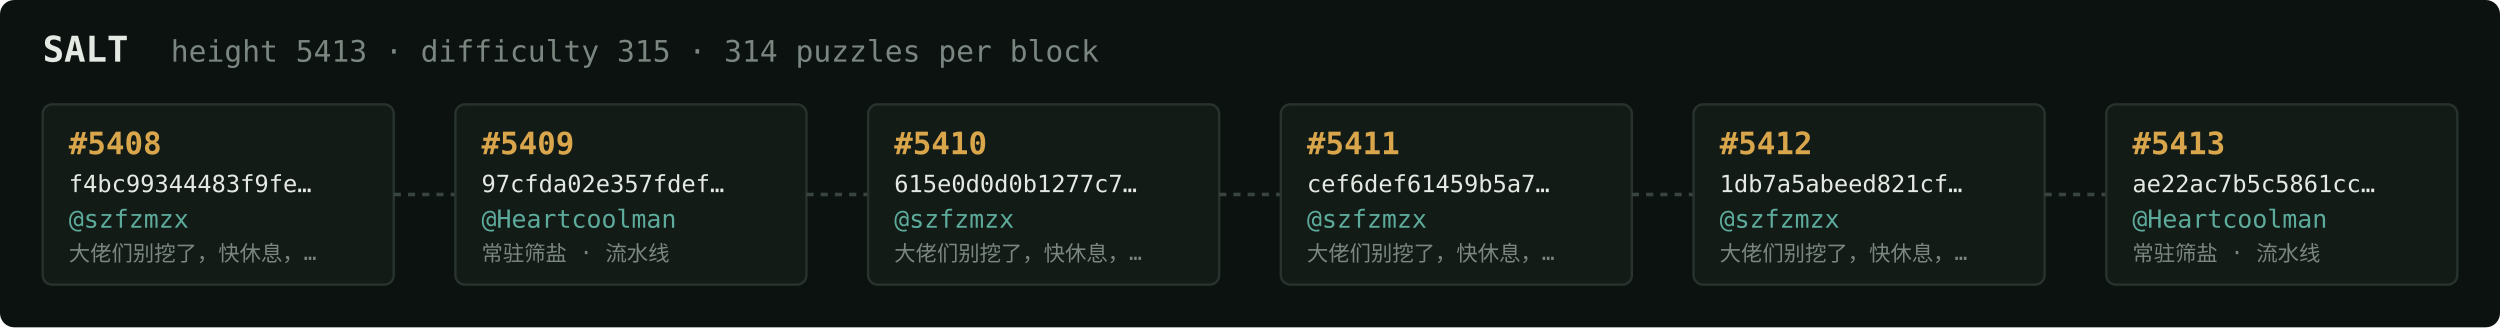
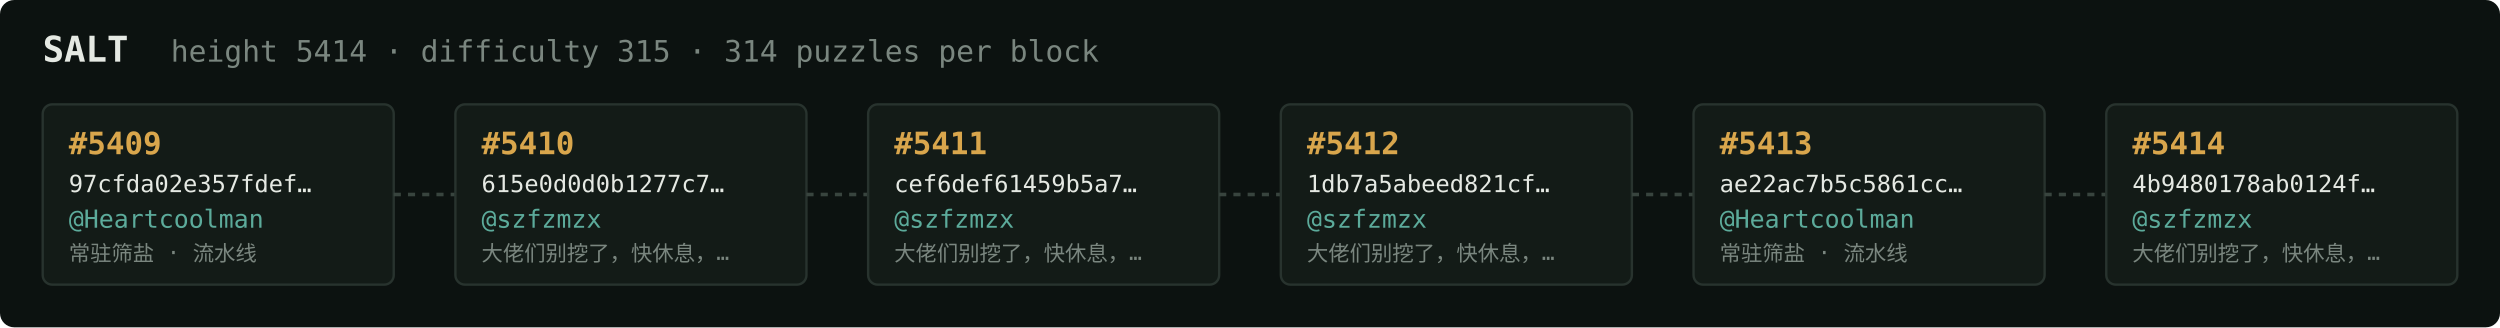
<svg xmlns="http://www.w3.org/2000/svg" width="1054" height="138" viewBox="0 0 1054 138" font-family="ui-monospace,SFMono-Regular,Menlo,monospace">
  <rect fill="#0c1210" width="1054" height="138" rx="6" />
  <text x="18" y="26" fill="#e5e9e3" font-size="15" font-weight="700">SALT</text>
-   <text x="72" y="26" fill="#7a867f" font-size="12.5">height 5413 · difficulty 315 · 314 puzzles per block</text>
+   <text x="72" y="26" fill="#7a867f" font-size="12.5">height 5414 · difficulty 315 · 314 puzzles per block</text>
  <rect x="18" y="44" width="148" height="76" rx="4" fill="#131b17" stroke="#28332e" stroke-width="1" />
-   <text x="29" y="65" fill="#d9a64c" font-size="13" font-weight="700">#5408</text>
-   <text x="29" y="81" fill="#e5e9e3" font-size="10">f4bc99344483f9fe…</text>
-   <text x="29" y="96" fill="#5cab9b" font-size="10.5">@szfzmzx</text>
-   <text x="29" y="110" fill="#7a867f" font-size="9">大佬们别挖了，快休息，…</text>
+   <text x="29" y="65" fill="#d9a64c" font-size="13" font-weight="700">#5409</text>
+   <text x="29" y="81" fill="#e5e9e3" font-size="10">97cfda02e357fdef…</text>
+   <text x="29" y="96" fill="#5cab9b" font-size="10.5">@Heartcoolman</text>
+   <text x="29" y="110" fill="#7a867f" font-size="9">常驻筛盐 · 流水线</text>
  <line x1="166" y1="82.0" x2="192" y2="82.0" stroke="#38443e" stroke-width="1.5" stroke-dasharray="3 3" />
  <rect x="192" y="44" width="148" height="76" rx="4" fill="#131b17" stroke="#28332e" stroke-width="1" />
-   <text x="203" y="65" fill="#d9a64c" font-size="13" font-weight="700">#5409</text>
-   <text x="203" y="81" fill="#e5e9e3" font-size="10">97cfda02e357fdef…</text>
-   <text x="203" y="96" fill="#5cab9b" font-size="10.5">@Heartcoolman</text>
-   <text x="203" y="110" fill="#7a867f" font-size="9">常驻筛盐 · 流水线</text>
+   <text x="203" y="65" fill="#d9a64c" font-size="13" font-weight="700">#5410</text>
+   <text x="203" y="81" fill="#e5e9e3" font-size="10">615e0d0d0b1277c7…</text>
+   <text x="203" y="96" fill="#5cab9b" font-size="10.5">@szfzmzx</text>
+   <text x="203" y="110" fill="#7a867f" font-size="9">大佬们别挖了，快休息，…</text>
  <line x1="340" y1="82.0" x2="366" y2="82.0" stroke="#38443e" stroke-width="1.5" stroke-dasharray="3 3" />
  <rect x="366" y="44" width="148" height="76" rx="4" fill="#131b17" stroke="#28332e" stroke-width="1" />
-   <text x="377" y="65" fill="#d9a64c" font-size="13" font-weight="700">#5410</text>
-   <text x="377" y="81" fill="#e5e9e3" font-size="10">615e0d0d0b1277c7…</text>
+   <text x="377" y="65" fill="#d9a64c" font-size="13" font-weight="700">#5411</text>
+   <text x="377" y="81" fill="#e5e9e3" font-size="10">cef6def61459b5a7…</text>
  <text x="377" y="96" fill="#5cab9b" font-size="10.5">@szfzmzx</text>
  <text x="377" y="110" fill="#7a867f" font-size="9">大佬们别挖了，快休息，…</text>
  <line x1="514" y1="82.0" x2="540" y2="82.0" stroke="#38443e" stroke-width="1.5" stroke-dasharray="3 3" />
  <rect x="540" y="44" width="148" height="76" rx="4" fill="#131b17" stroke="#28332e" stroke-width="1" />
-   <text x="551" y="65" fill="#d9a64c" font-size="13" font-weight="700">#5411</text>
-   <text x="551" y="81" fill="#e5e9e3" font-size="10">cef6def61459b5a7…</text>
+   <text x="551" y="65" fill="#d9a64c" font-size="13" font-weight="700">#5412</text>
+   <text x="551" y="81" fill="#e5e9e3" font-size="10">1db7a5abeed821cf…</text>
  <text x="551" y="96" fill="#5cab9b" font-size="10.5">@szfzmzx</text>
  <text x="551" y="110" fill="#7a867f" font-size="9">大佬们别挖了，快休息，…</text>
  <line x1="688" y1="82.0" x2="714" y2="82.0" stroke="#38443e" stroke-width="1.5" stroke-dasharray="3 3" />
  <rect x="714" y="44" width="148" height="76" rx="4" fill="#131b17" stroke="#28332e" stroke-width="1" />
-   <text x="725" y="65" fill="#d9a64c" font-size="13" font-weight="700">#5412</text>
-   <text x="725" y="81" fill="#e5e9e3" font-size="10">1db7a5abeed821cf…</text>
-   <text x="725" y="96" fill="#5cab9b" font-size="10.5">@szfzmzx</text>
-   <text x="725" y="110" fill="#7a867f" font-size="9">大佬们别挖了，快休息，…</text>
+   <text x="725" y="65" fill="#d9a64c" font-size="13" font-weight="700">#5413</text>
+   <text x="725" y="81" fill="#e5e9e3" font-size="10">ae22ac7b5c5861cc…</text>
+   <text x="725" y="96" fill="#5cab9b" font-size="10.5">@Heartcoolman</text>
+   <text x="725" y="110" fill="#7a867f" font-size="9">常驻筛盐 · 流水线</text>
  <line x1="862" y1="82.0" x2="888" y2="82.0" stroke="#38443e" stroke-width="1.5" stroke-dasharray="3 3" />
  <rect x="888" y="44" width="148" height="76" rx="4" fill="#131b17" stroke="#28332e" stroke-width="1" />
-   <text x="899" y="65" fill="#d9a64c" font-size="13" font-weight="700">#5413</text>
-   <text x="899" y="81" fill="#e5e9e3" font-size="10">ae22ac7b5c5861cc…</text>
-   <text x="899" y="96" fill="#5cab9b" font-size="10.5">@Heartcoolman</text>
-   <text x="899" y="110" fill="#7a867f" font-size="9">常驻筛盐 · 流水线</text>
+   <text x="899" y="65" fill="#d9a64c" font-size="13" font-weight="700">#5414</text>
+   <text x="899" y="81" fill="#e5e9e3" font-size="10">4b9480178ab0124f…</text>
+   <text x="899" y="96" fill="#5cab9b" font-size="10.5">@szfzmzx</text>
+   <text x="899" y="110" fill="#7a867f" font-size="9">大佬们别挖了，快休息，…</text>
</svg>
